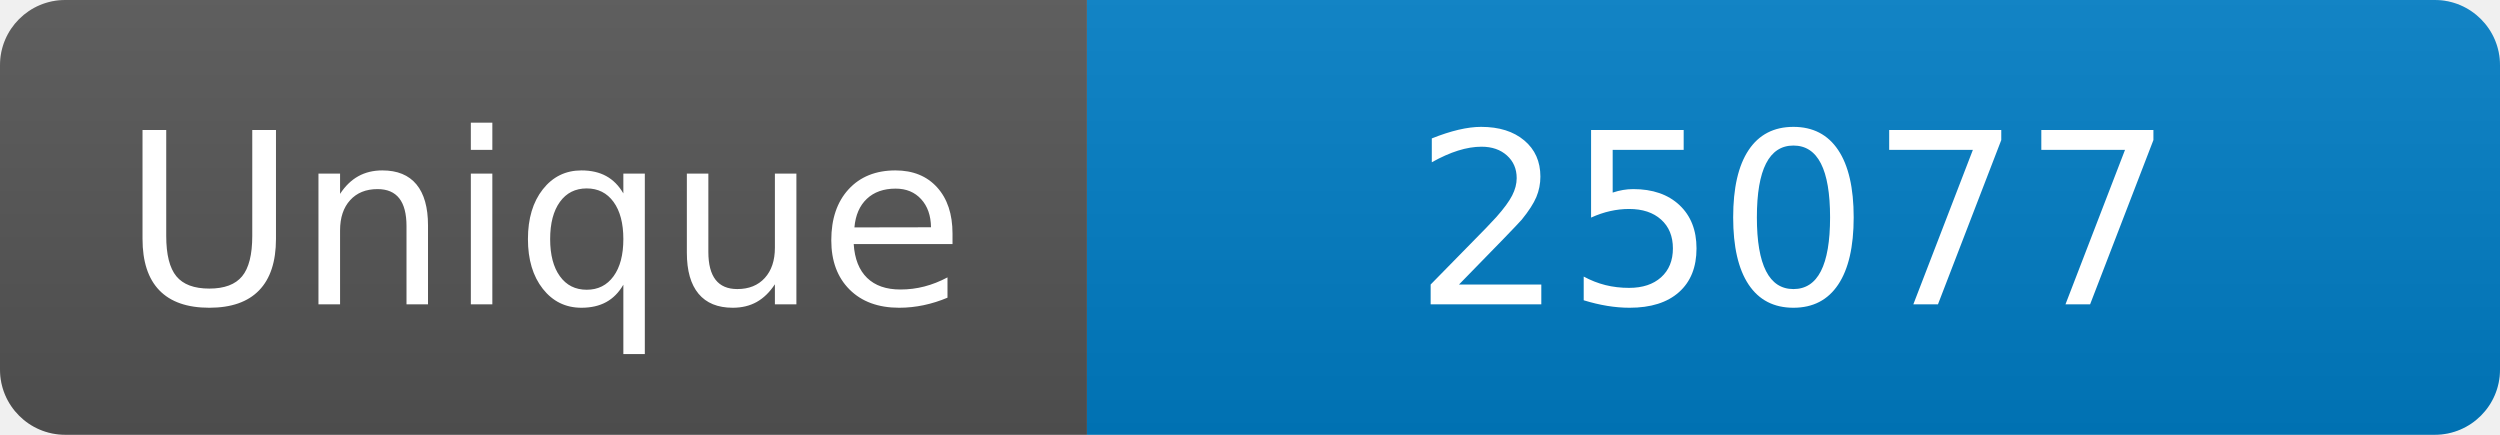
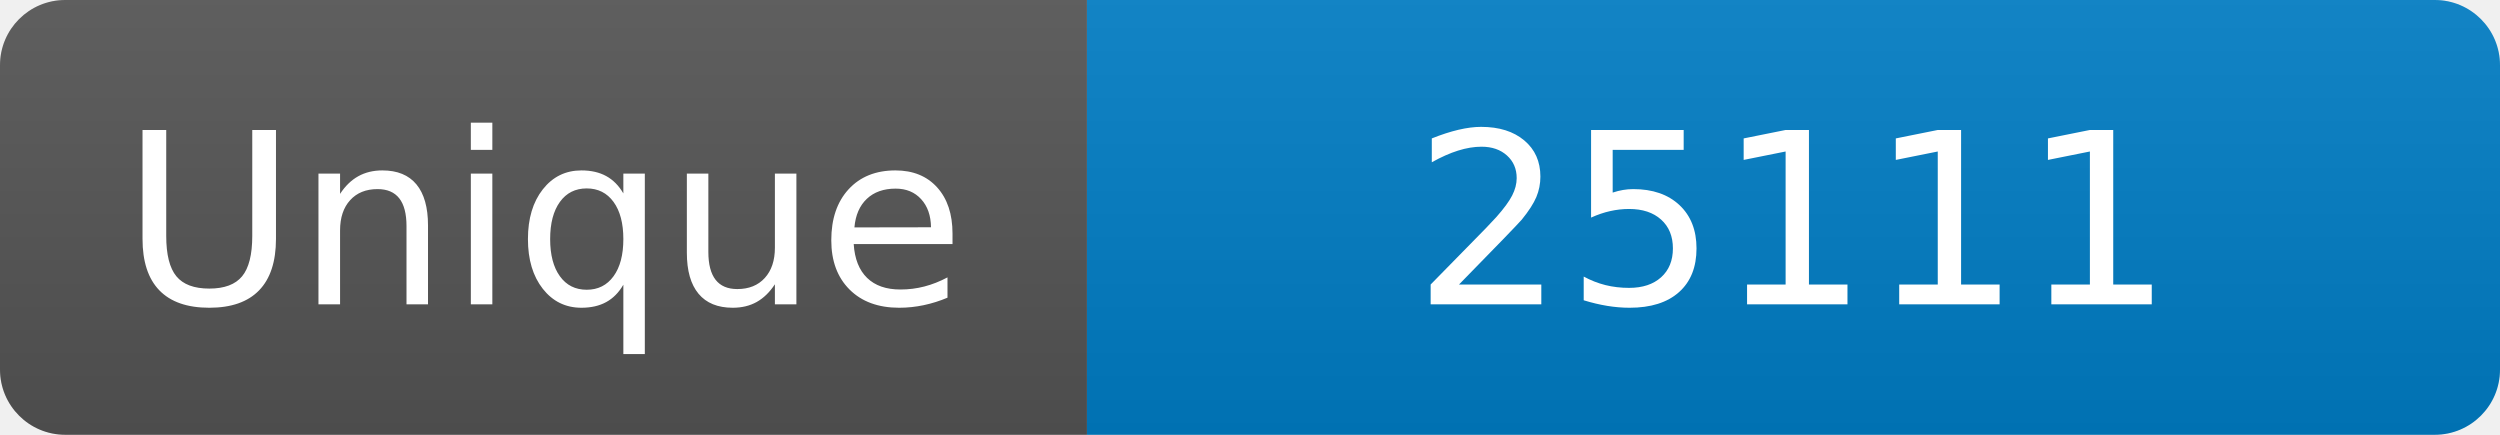
<svg xmlns="http://www.w3.org/2000/svg" width="115" height="20" role="img" aria-label="Maintained?: yes">
  <linearGradient id="s" x2="0" y2="100%">
    <stop offset="0" stop-color="#bbb" stop-opacity=".1" />
    <stop offset="1" stop-opacity=".1" />
  </linearGradient>
  <clipPath id="r">
    <rect width="115" height="20" rx="3" fill="#fff" />
  </clipPath>
  <g clip-path="url(#r)">
    <rect width="50" height="20" fill="#555" />
    <rect x="50" width="160" height="20" fill="#007ec6" />
    <rect width="115" height="20" fill="url(#s)" />
  </g>
  <g fill="#fff" text-anchor="middle" font-family="Verdana,Geneva,DejaVu Sans,sans-serif" font-size="110">
    <text x="250" y="140" transform="scale(.1)" fill="#fff">Unique</text>
-     <text x="825" y="140" transform="scale(.1)" fill="#fff">25077</text>
+     <text x="825" y="140" transform="scale(.1)" fill="#fff">25111</text>
  </g>
</svg>
